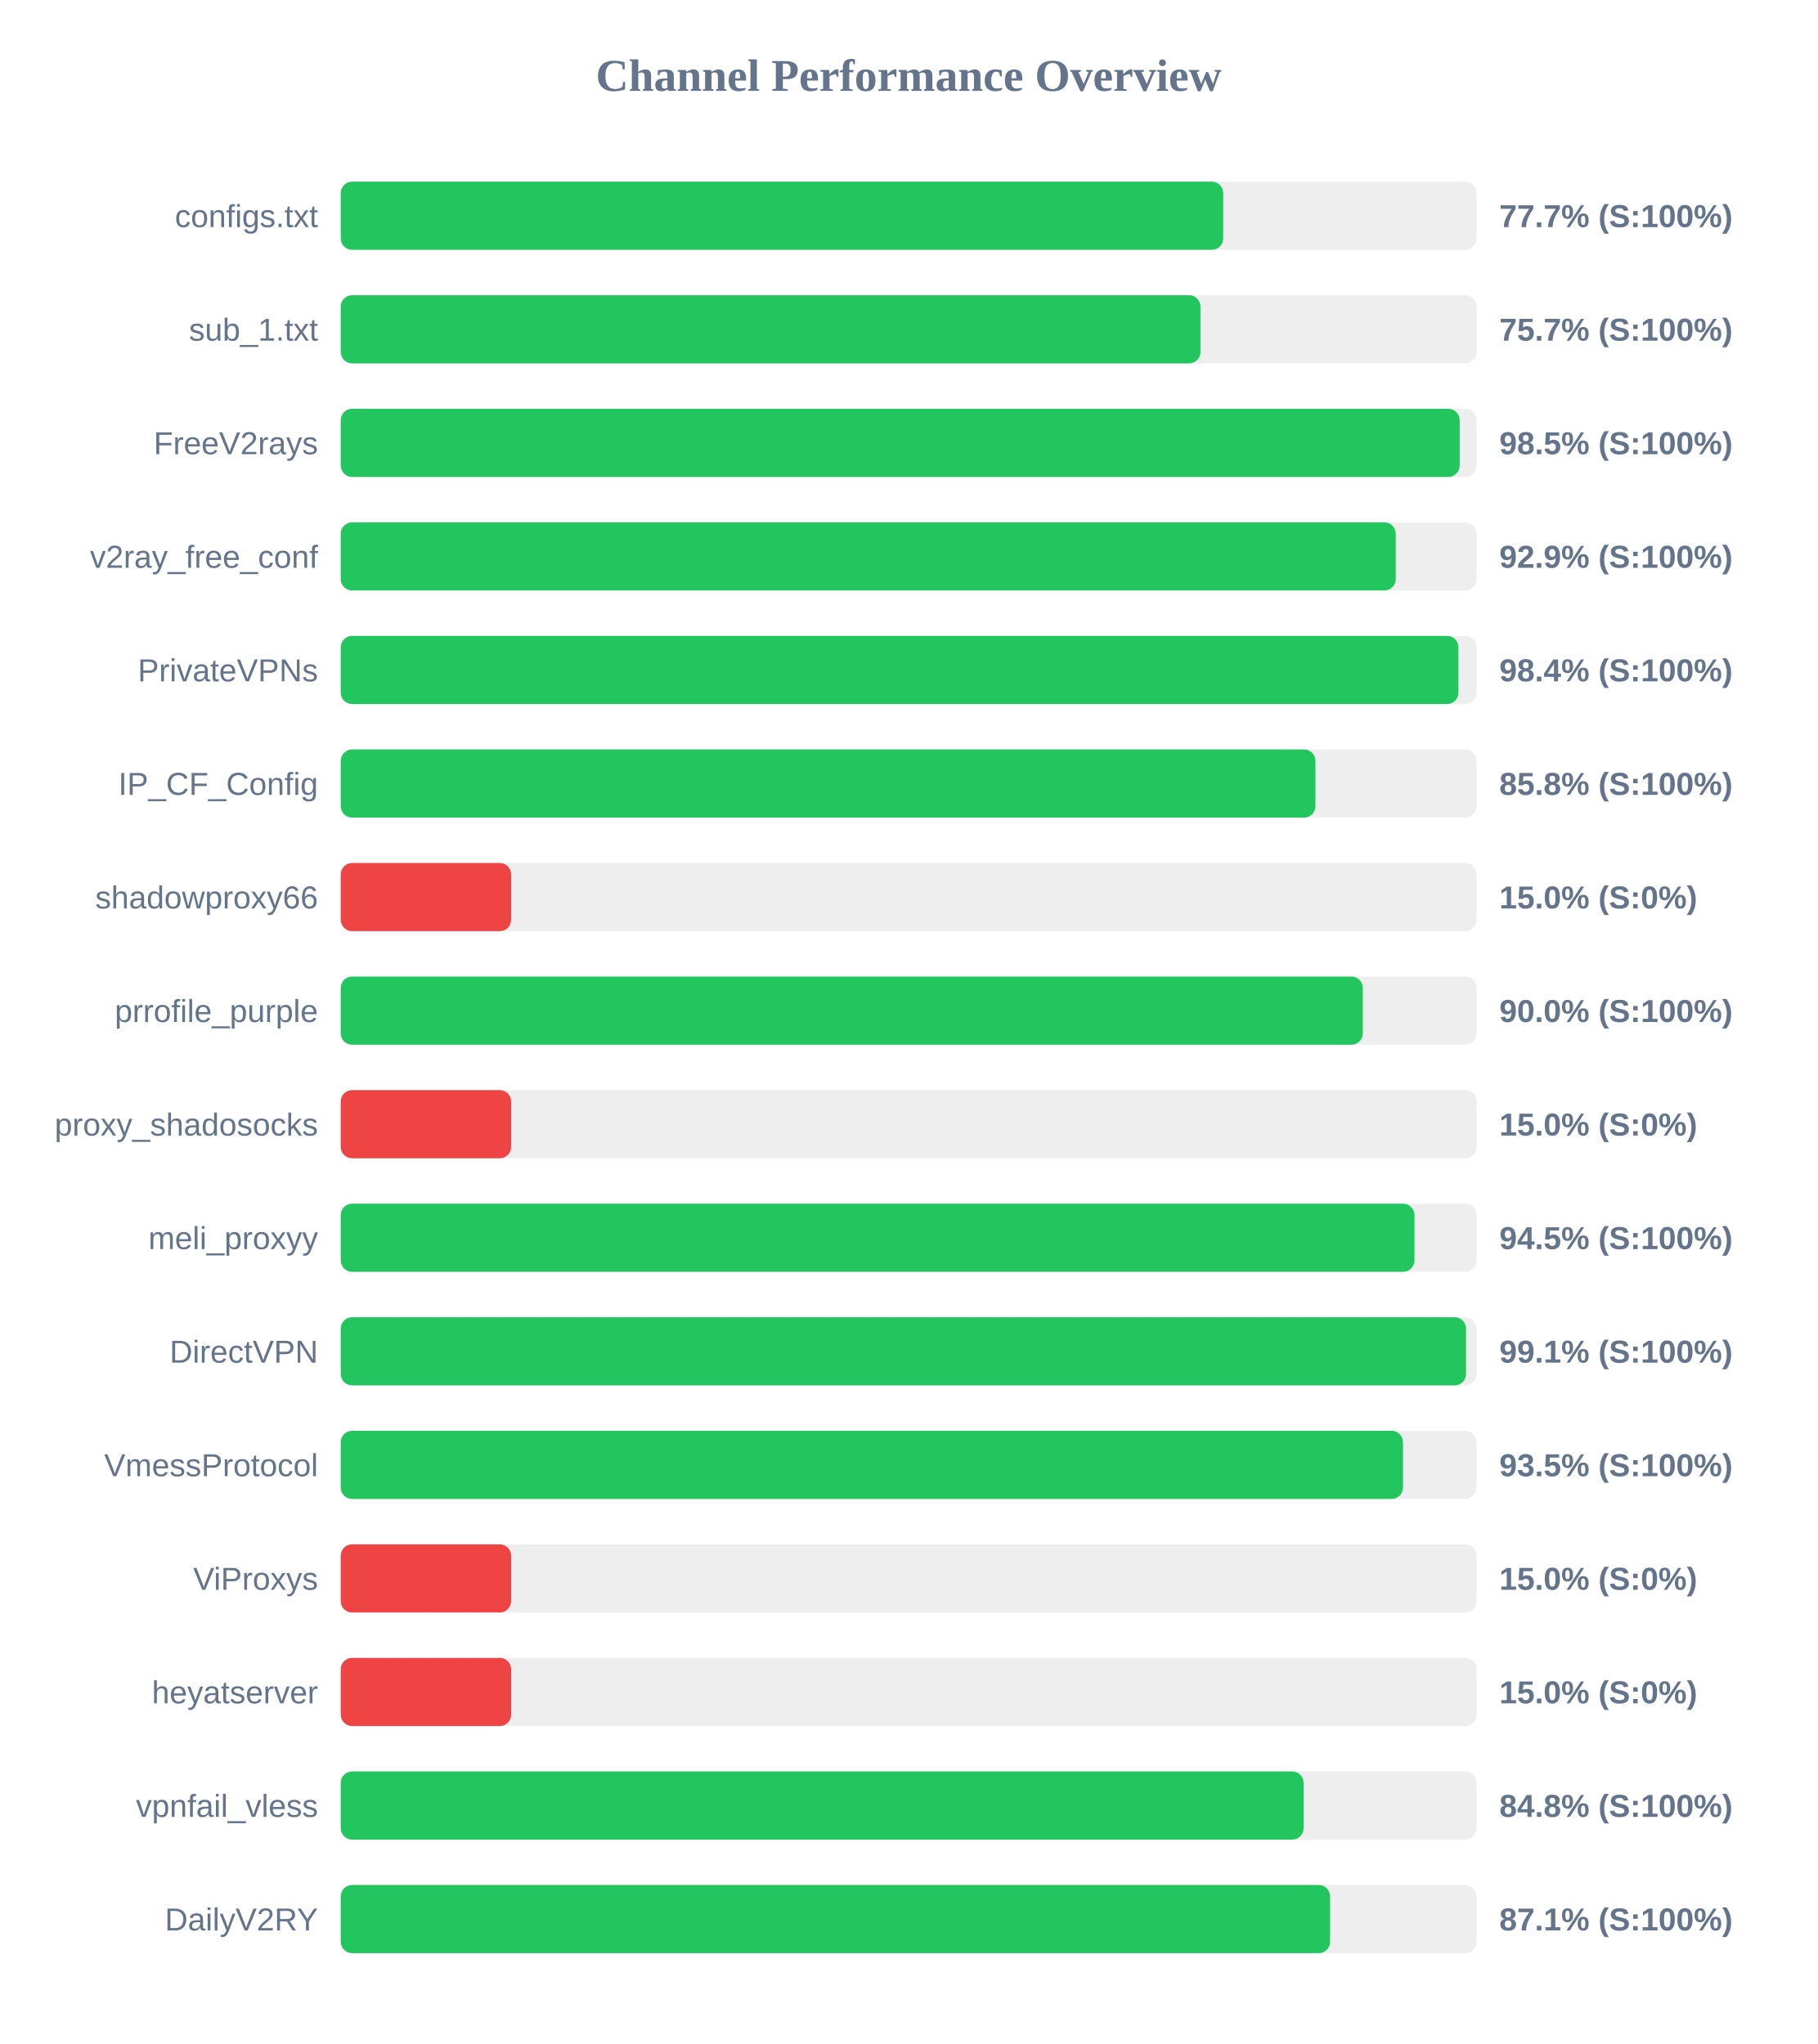
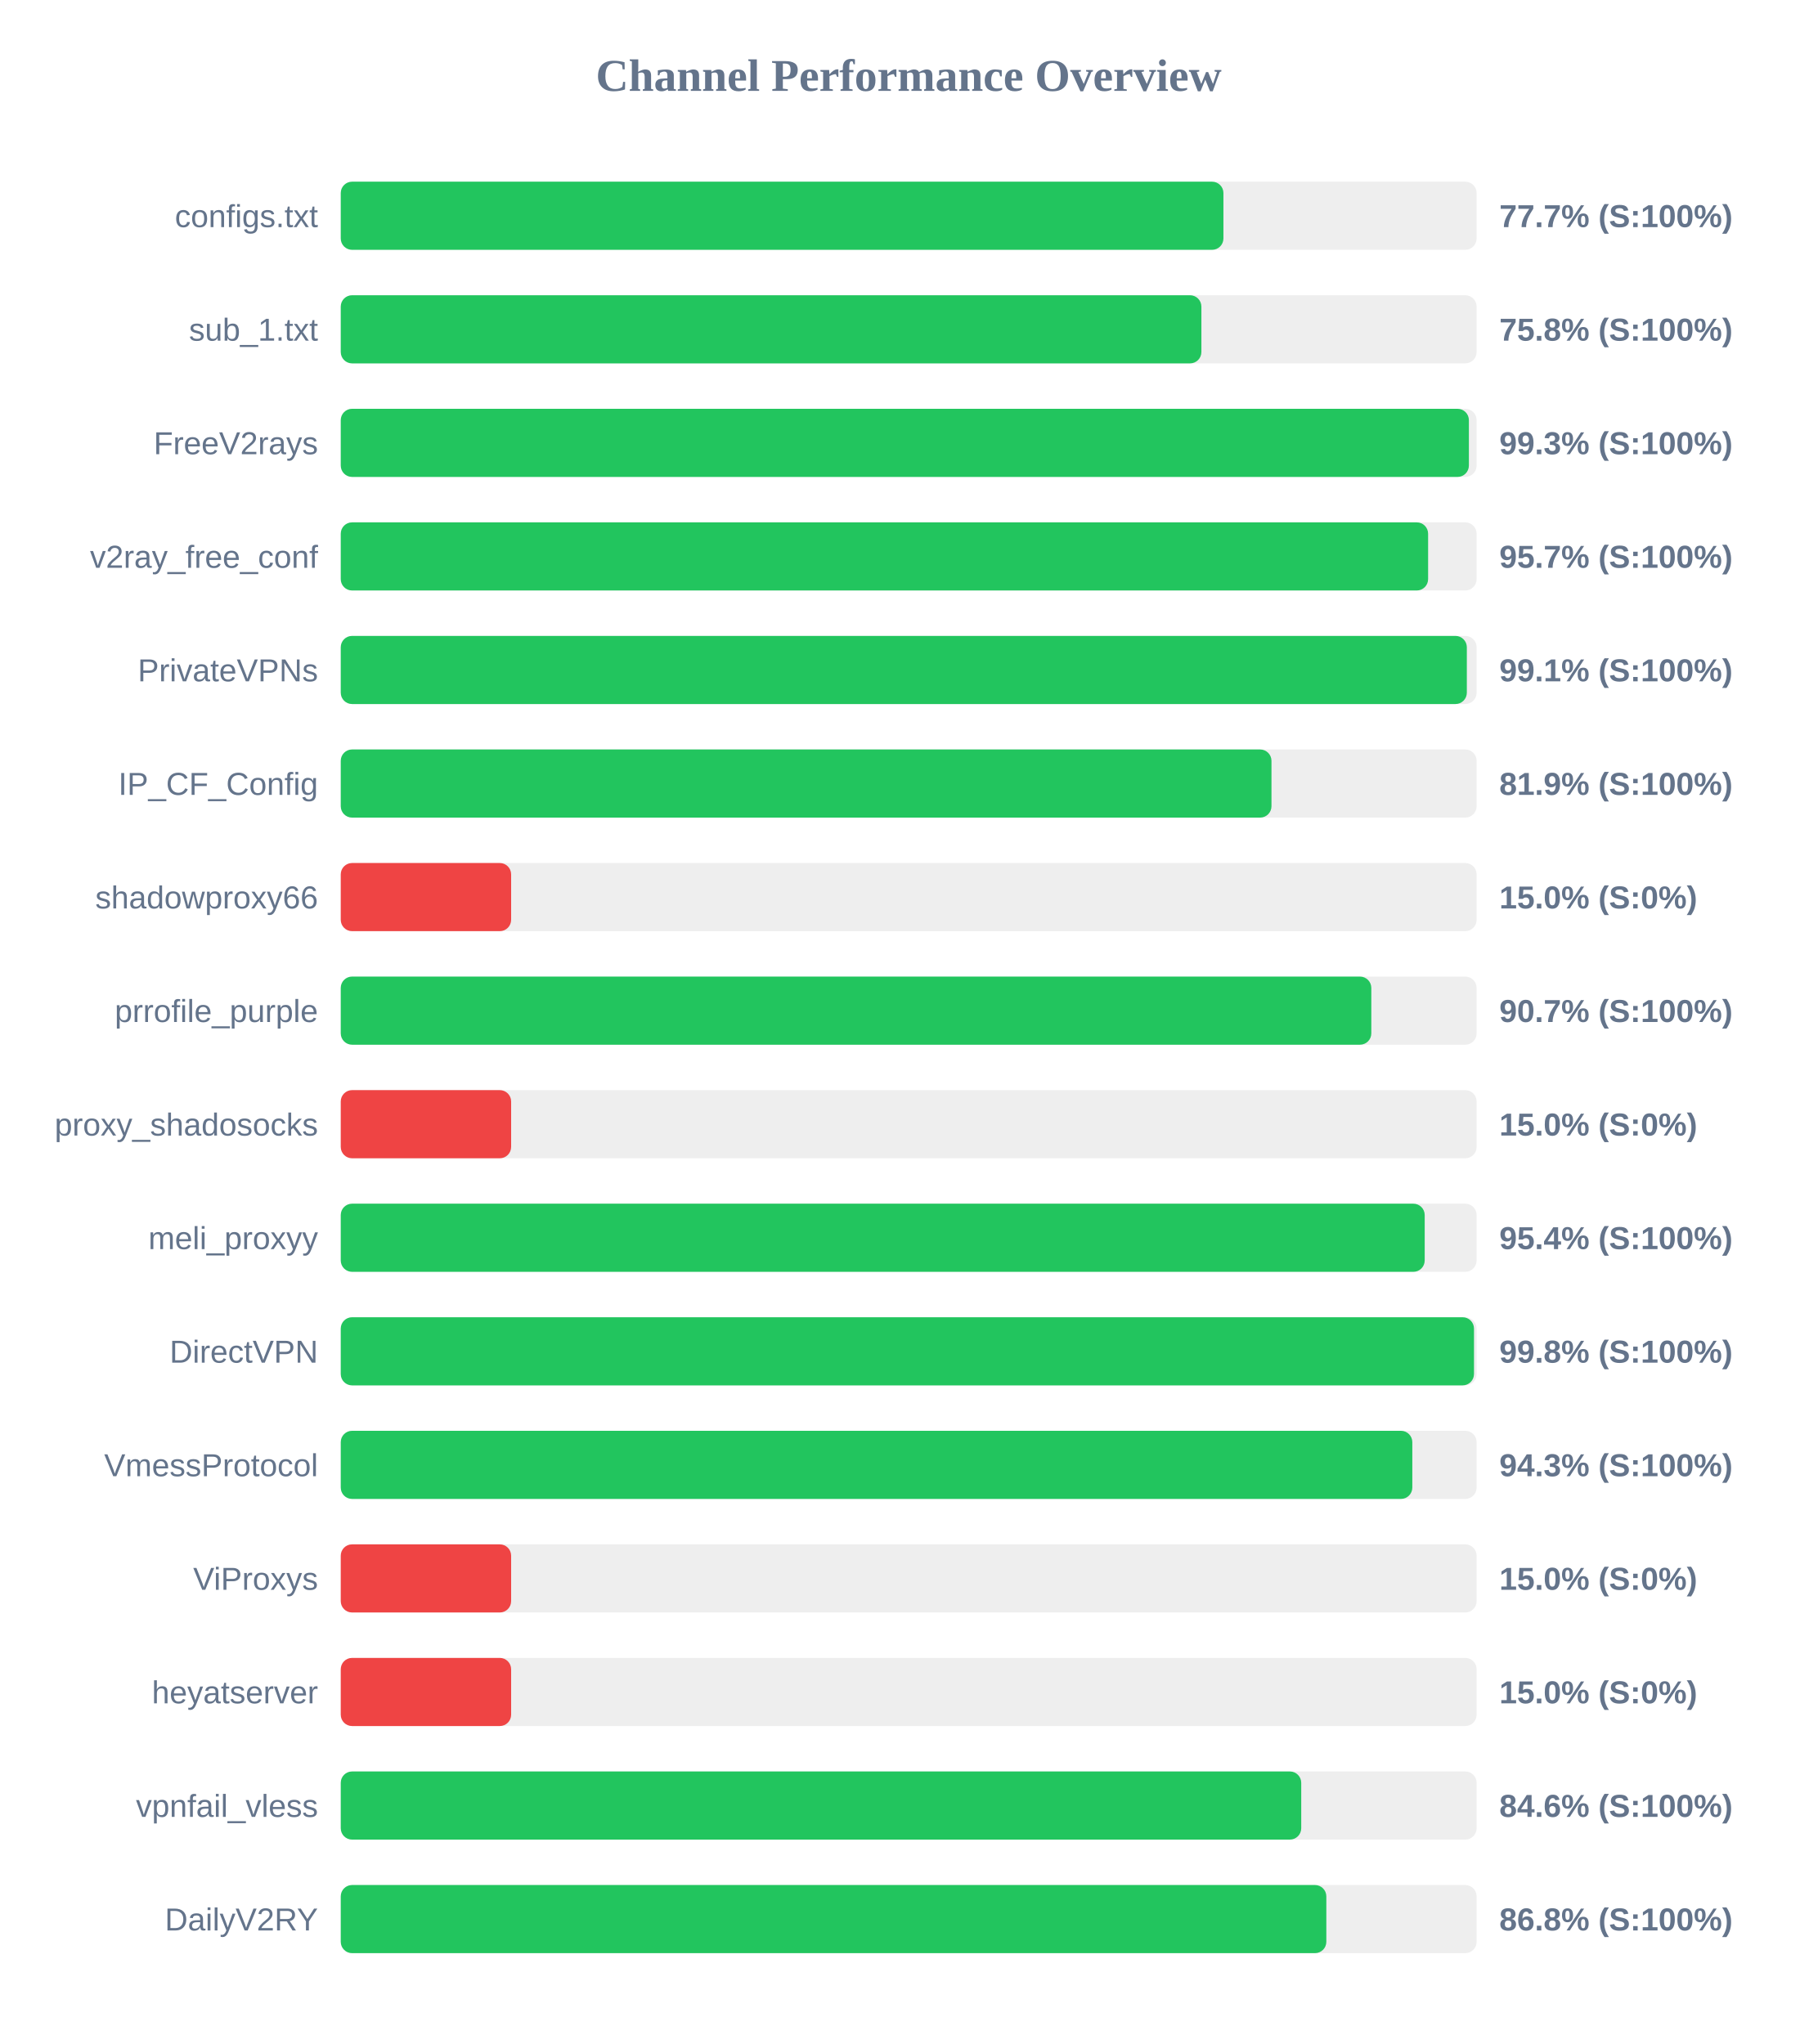
<svg xmlns="http://www.w3.org/2000/svg" width="800" height="900" version="1.1">
  <style>
        .row { font: 14px Arial; fill: #64748b; }
        .score { font: bold 14px Arial; fill: #64748b; }
    </style>
  <text x="400" y="40" text-anchor="middle" font-size="20px" font-weight="bold" fill="#64748b">Channel Performance Overview</text>
  <rect x="150" y="80" width="500" height="30" fill="#eee" rx="5" />
-   <rect x="150" y="80" width="388.45" height="30" fill="#22c55e" rx="5" />
+   <rect x="150" y="80" width="388.55" height="30" fill="#22c55e" rx="5" />
  <text x="140" y="100" text-anchor="end" class="row">configs.txt</text>
  <text x="660" y="100" text-anchor="start" class="score">77.7% (S:100%)</text>
  <rect x="150" y="130" width="500" height="30" fill="#eee" rx="5" />
-   <rect x="150" y="130" width="378.45" height="30" fill="#22c55e" rx="5" />
+   <rect x="150" y="130" width="378.85" height="30" fill="#22c55e" rx="5" />
  <text x="140" y="150" text-anchor="end" class="row">sub_1.txt</text>
-   <text x="660" y="150" text-anchor="start" class="score">75.7% (S:100%)</text>
+   <text x="660" y="150" text-anchor="start" class="score">75.8% (S:100%)</text>
  <rect x="150" y="180" width="500" height="30" fill="#eee" rx="5" />
-   <rect x="150" y="180" width="492.55" height="30" fill="#22c55e" rx="5" />
+   <rect x="150" y="180" width="496.6" height="30" fill="#22c55e" rx="5" />
  <text x="140" y="200" text-anchor="end" class="row">FreeV2rays</text>
-   <text x="660" y="200" text-anchor="start" class="score">98.5% (S:100%)</text>
+   <text x="660" y="200" text-anchor="start" class="score">99.3% (S:100%)</text>
  <rect x="150" y="230" width="500" height="30" fill="#eee" rx="5" />
-   <rect x="150" y="230" width="464.4" height="30" fill="#22c55e" rx="5" />
+   <rect x="150" y="230" width="478.65" height="30" fill="#22c55e" rx="5" />
  <text x="140" y="250" text-anchor="end" class="row">v2ray_free_conf</text>
-   <text x="660" y="250" text-anchor="start" class="score">92.9% (S:100%)</text>
+   <text x="660" y="250" text-anchor="start" class="score">95.7% (S:100%)</text>
  <rect x="150" y="280" width="500" height="30" fill="#eee" rx="5" />
-   <rect x="150" y="280" width="492.0" height="30" fill="#22c55e" rx="5" />
+   <rect x="150" y="280" width="495.7" height="30" fill="#22c55e" rx="5" />
  <text x="140" y="300" text-anchor="end" class="row">PrivateVPNs</text>
-   <text x="660" y="300" text-anchor="start" class="score">98.4% (S:100%)</text>
+   <text x="660" y="300" text-anchor="start" class="score">99.1% (S:100%)</text>
  <rect x="150" y="330" width="500" height="30" fill="#eee" rx="5" />
-   <rect x="150" y="330" width="429.05" height="30" fill="#22c55e" rx="5" />
+   <rect x="150" y="330" width="409.7" height="30" fill="#22c55e" rx="5" />
  <text x="140" y="350" text-anchor="end" class="row">IP_CF_Config</text>
-   <text x="660" y="350" text-anchor="start" class="score">85.8% (S:100%)</text>
+   <text x="660" y="350" text-anchor="start" class="score">81.9% (S:100%)</text>
  <rect x="150" y="380" width="500" height="30" fill="#eee" rx="5" />
  <rect x="150" y="380" width="75.0" height="30" fill="#ef4444" rx="5" />
  <text x="140" y="400" text-anchor="end" class="row">shadowproxy66</text>
  <text x="660" y="400" text-anchor="start" class="score">15.0% (S:0%)</text>
  <rect x="150" y="430" width="500" height="30" fill="#eee" rx="5" />
-   <rect x="150" y="430" width="449.9" height="30" fill="#22c55e" rx="5" />
+   <rect x="150" y="430" width="453.65" height="30" fill="#22c55e" rx="5" />
  <text x="140" y="450" text-anchor="end" class="row">prrofile_purple</text>
-   <text x="660" y="450" text-anchor="start" class="score">90.0% (S:100%)</text>
+   <text x="660" y="450" text-anchor="start" class="score">90.7% (S:100%)</text>
  <rect x="150" y="480" width="500" height="30" fill="#eee" rx="5" />
  <rect x="150" y="480" width="75.0" height="30" fill="#ef4444" rx="5" />
  <text x="140" y="500" text-anchor="end" class="row">proxy_shadosocks</text>
  <text x="660" y="500" text-anchor="start" class="score">15.0% (S:0%)</text>
  <rect x="150" y="530" width="500" height="30" fill="#eee" rx="5" />
-   <rect x="150" y="530" width="472.65" height="30" fill="#22c55e" rx="5" />
+   <rect x="150" y="530" width="477.15" height="30" fill="#22c55e" rx="5" />
  <text x="140" y="550" text-anchor="end" class="row">meli_proxyy</text>
-   <text x="660" y="550" text-anchor="start" class="score">94.5% (S:100%)</text>
+   <text x="660" y="550" text-anchor="start" class="score">95.4% (S:100%)</text>
  <rect x="150" y="580" width="500" height="30" fill="#eee" rx="5" />
-   <rect x="150" y="580" width="495.35" height="30" fill="#22c55e" rx="5" />
+   <rect x="150" y="580" width="498.85" height="30" fill="#22c55e" rx="5" />
  <text x="140" y="600" text-anchor="end" class="row">DirectVPN</text>
-   <text x="660" y="600" text-anchor="start" class="score">99.1% (S:100%)</text>
+   <text x="660" y="600" text-anchor="start" class="score">99.8% (S:100%)</text>
  <rect x="150" y="630" width="500" height="30" fill="#eee" rx="5" />
-   <rect x="150" y="630" width="467.6" height="30" fill="#22c55e" rx="5" />
+   <rect x="150" y="630" width="471.7" height="30" fill="#22c55e" rx="5" />
  <text x="140" y="650" text-anchor="end" class="row">VmessProtocol</text>
-   <text x="660" y="650" text-anchor="start" class="score">93.5% (S:100%)</text>
+   <text x="660" y="650" text-anchor="start" class="score">94.3% (S:100%)</text>
  <rect x="150" y="680" width="500" height="30" fill="#eee" rx="5" />
  <rect x="150" y="680" width="75.0" height="30" fill="#ef4444" rx="5" />
  <text x="140" y="700" text-anchor="end" class="row">ViProxys</text>
  <text x="660" y="700" text-anchor="start" class="score">15.0% (S:0%)</text>
  <rect x="150" y="730" width="500" height="30" fill="#eee" rx="5" />
  <rect x="150" y="730" width="75.0" height="30" fill="#ef4444" rx="5" />
  <text x="140" y="750" text-anchor="end" class="row">heyatserver</text>
  <text x="660" y="750" text-anchor="start" class="score">15.0% (S:0%)</text>
  <rect x="150" y="780" width="500" height="30" fill="#eee" rx="5" />
-   <rect x="150" y="780" width="423.85" height="30" fill="#22c55e" rx="5" />
+   <rect x="150" y="780" width="422.8" height="30" fill="#22c55e" rx="5" />
  <text x="140" y="800" text-anchor="end" class="row">vpnfail_vless</text>
-   <text x="660" y="800" text-anchor="start" class="score">84.8% (S:100%)</text>
+   <text x="660" y="800" text-anchor="start" class="score">84.6% (S:100%)</text>
  <rect x="150" y="830" width="500" height="30" fill="#eee" rx="5" />
-   <rect x="150" y="830" width="435.5" height="30" fill="#22c55e" rx="5" />
+   <rect x="150" y="830" width="433.85" height="30" fill="#22c55e" rx="5" />
  <text x="140" y="850" text-anchor="end" class="row">DailyV2RY</text>
-   <text x="660" y="850" text-anchor="start" class="score">87.1% (S:100%)</text>
+   <text x="660" y="850" text-anchor="start" class="score">86.8% (S:100%)</text>
</svg>
